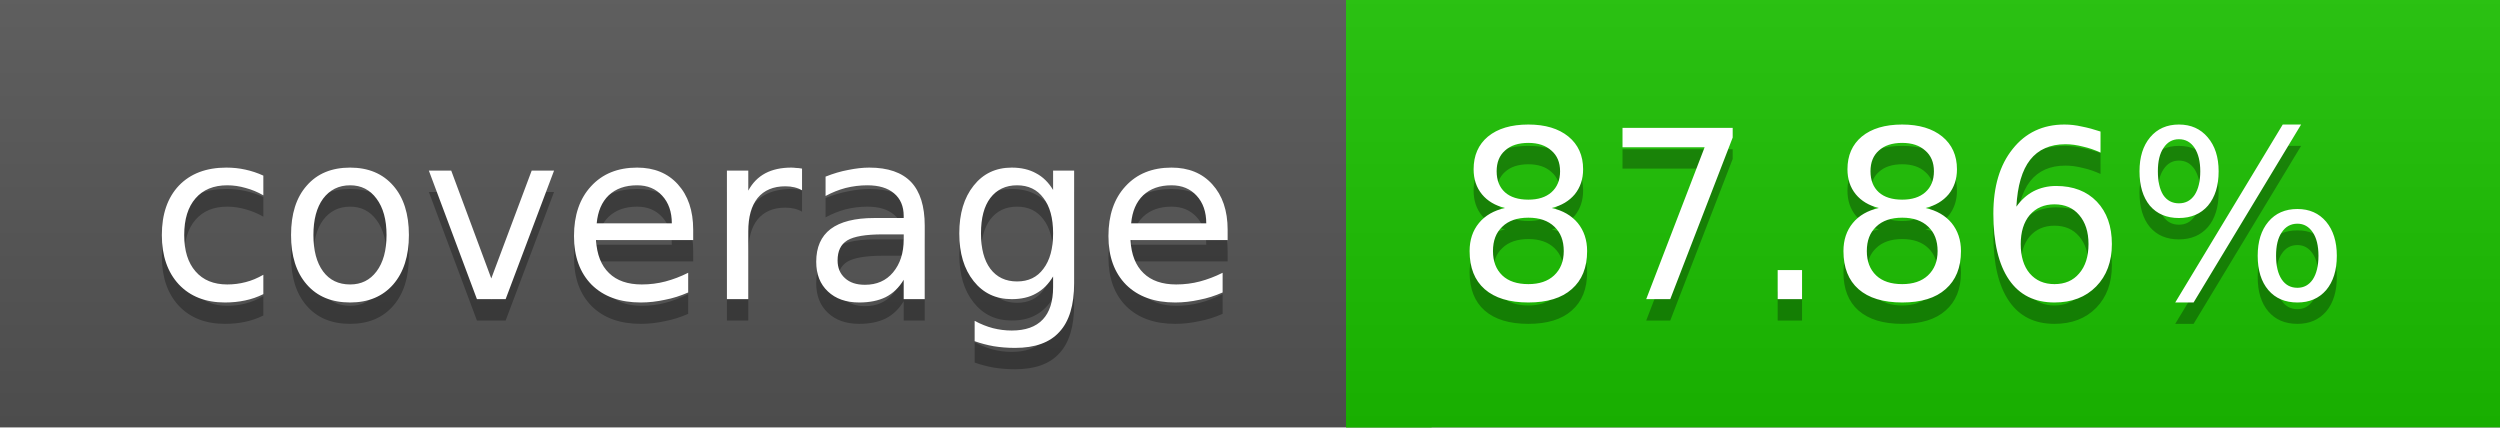
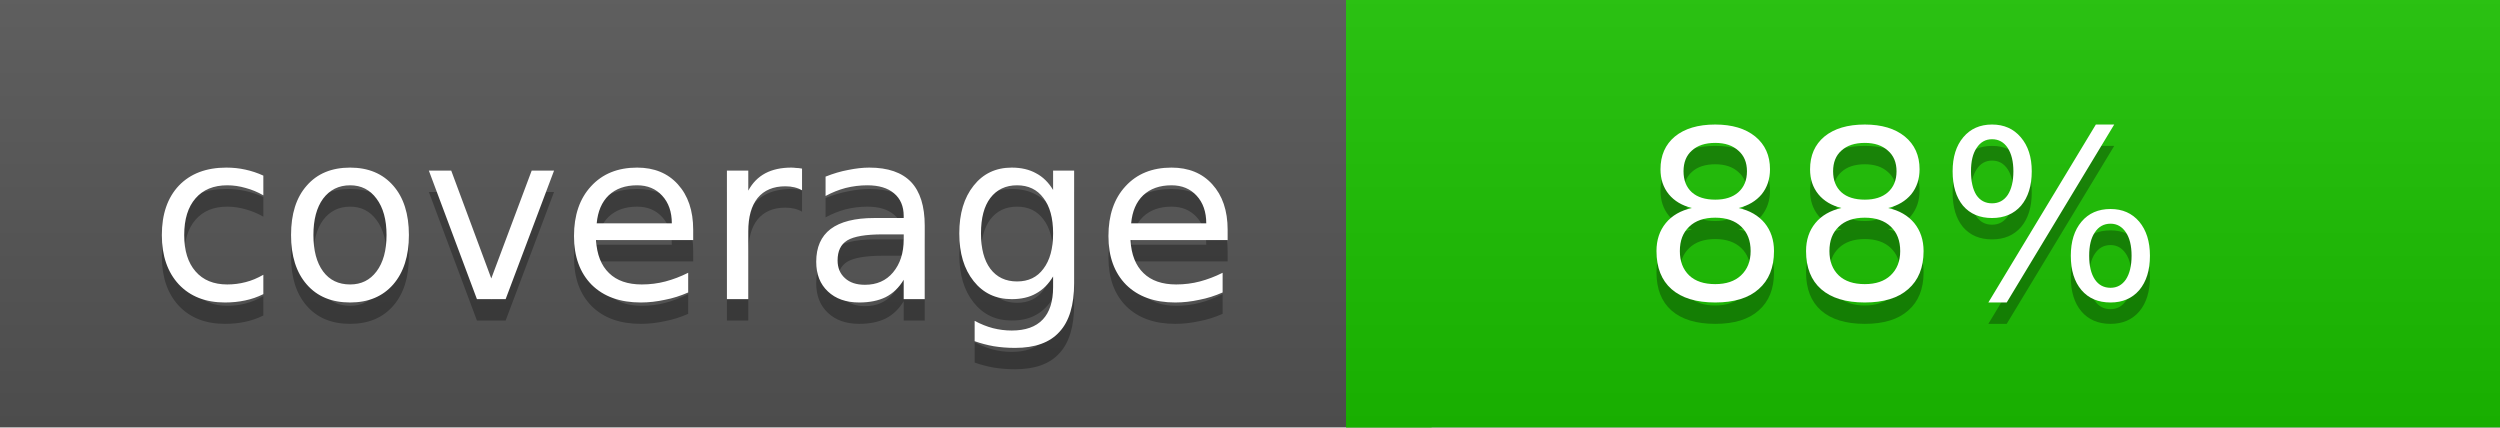
<svg xmlns="http://www.w3.org/2000/svg" width="117" height="20">
  <linearGradient id="a" x2="0" y2="100%">
    <stop offset="0" stop-color="#bbb" stop-opacity=".1" />
    <stop offset="1" stop-opacity=".1" />
  </linearGradient>
  <rect rx="0" width="117" height="20" fill="#555" />
  <rect rx="0" x="63" width="54" height="20" fill="#1bc200" />
  <path fill="#1bc200" d="M63 0h4v20h-4z" />
  <rect rx="0" width="117" height="20" fill="url(#a)" />
  <g fill="#fff" text-anchor="middle" font-family="DejaVu Sans,Verdana,Geneva,sans-serif" font-size="11">
    <text x="32.5" y="15" fill="#010101" fill-opacity=".3">coverage</text>
    <text x="32.5" y="14">coverage</text>
-     <text x="89" y="15" fill="#010101" fill-opacity=".3">87.86%</text>
-     <text x="89" y="14">87.86%</text>
+     <text x="89" y="15" fill="#010101" fill-opacity=".3">88%</text>
+     <text x="89" y="14">88%</text>
  </g>
</svg>
